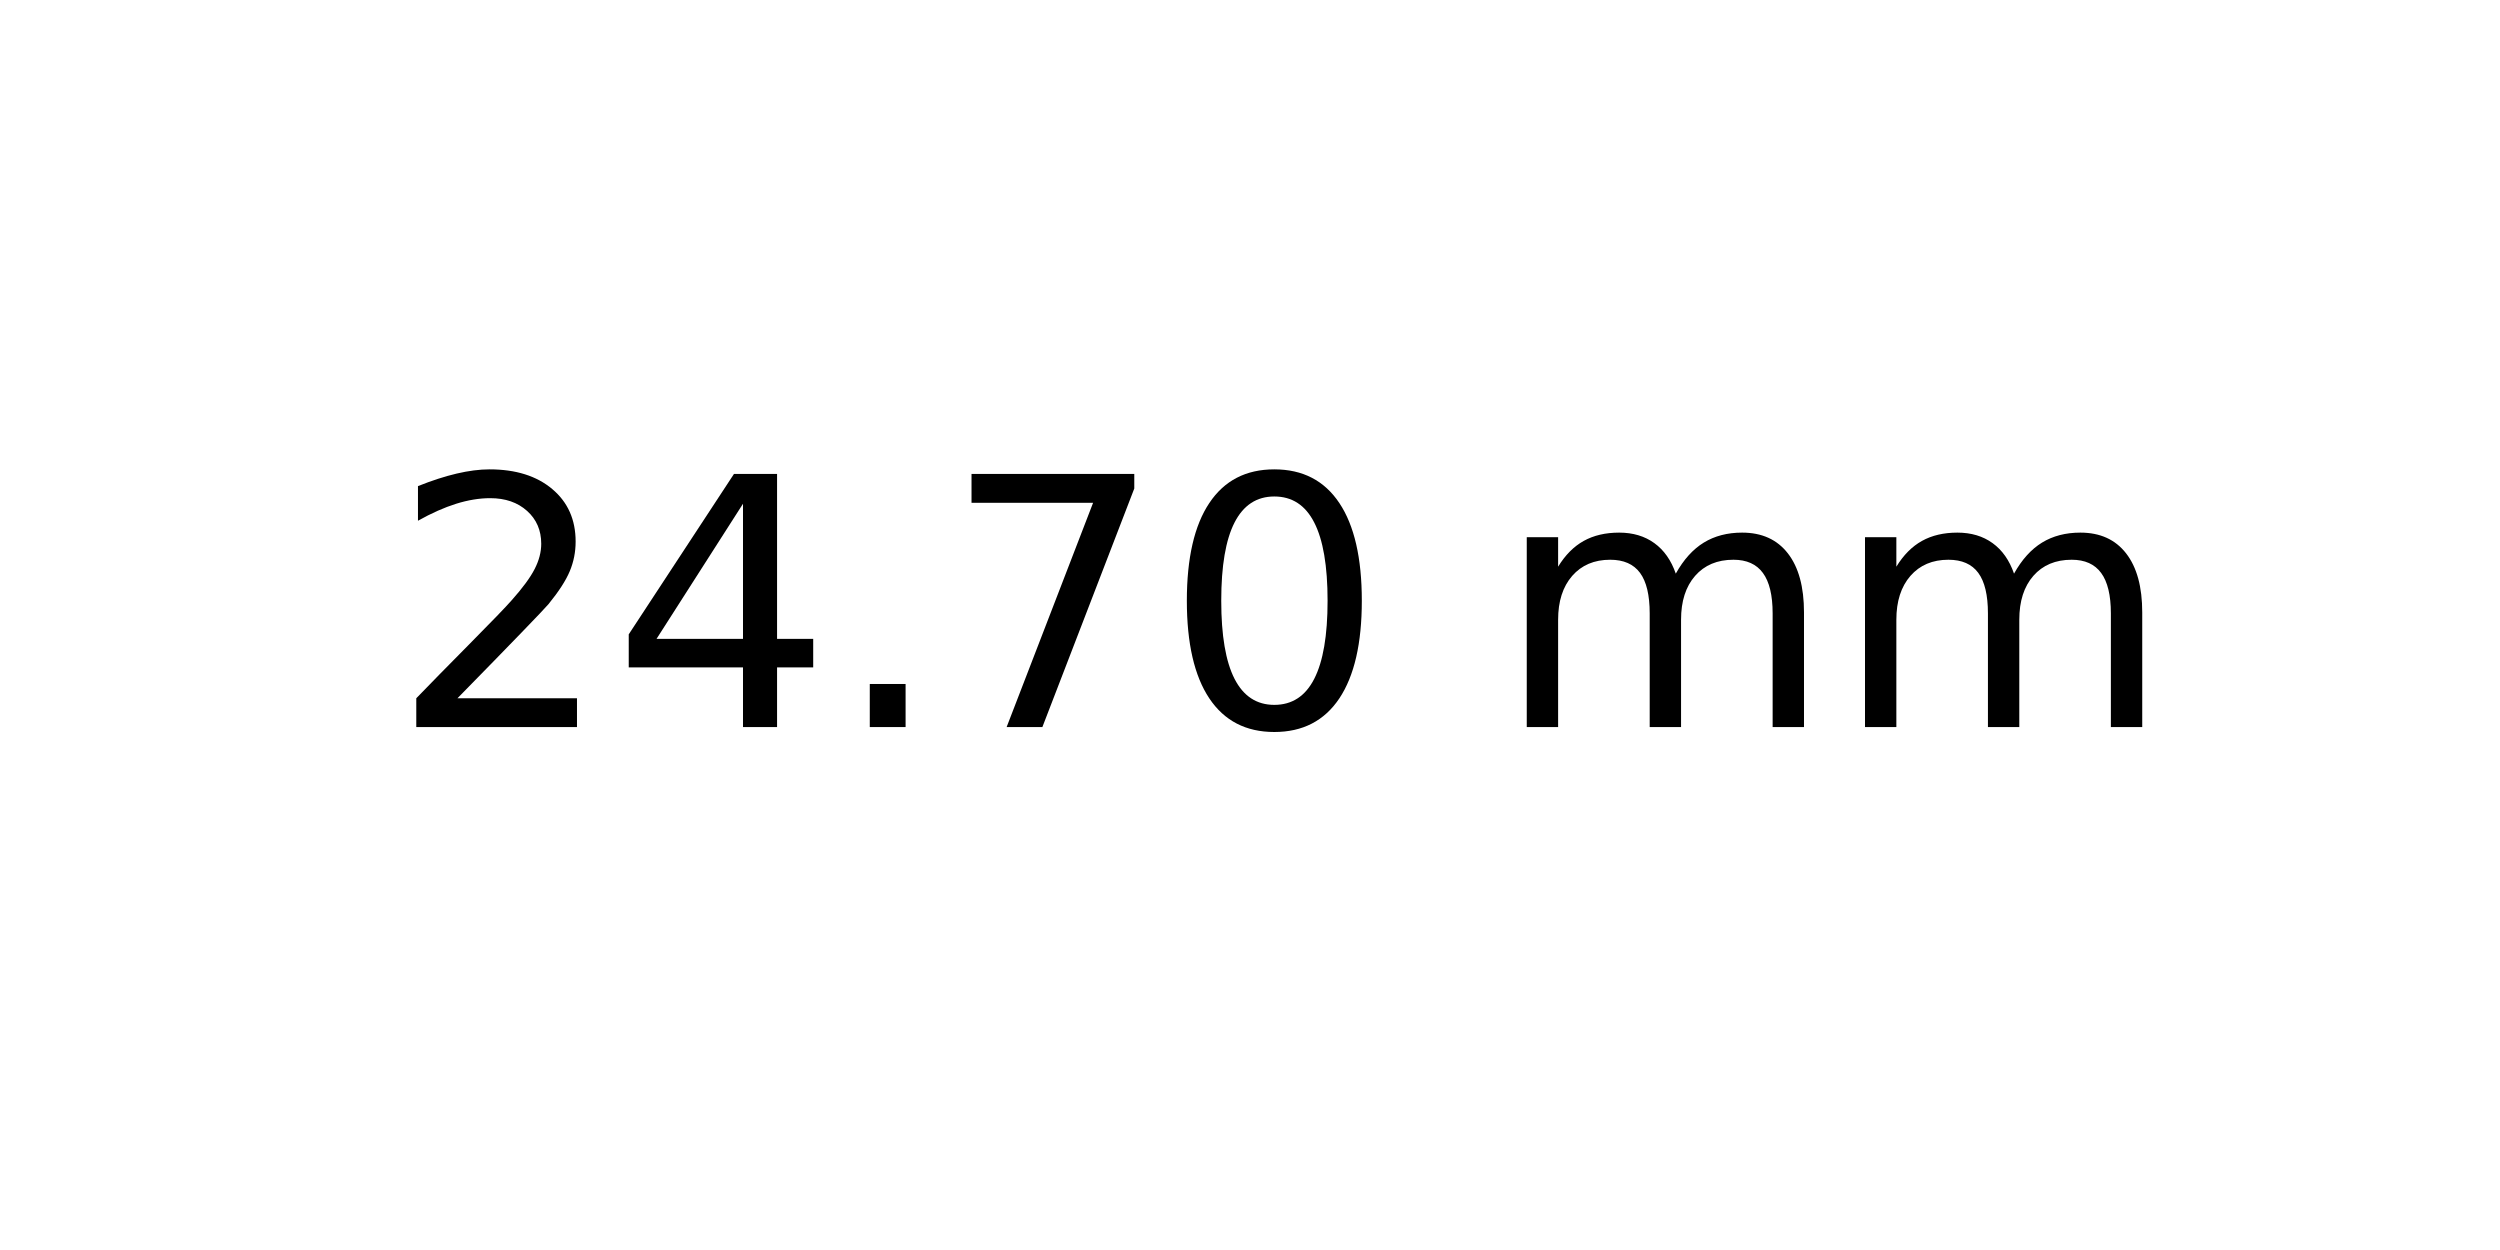
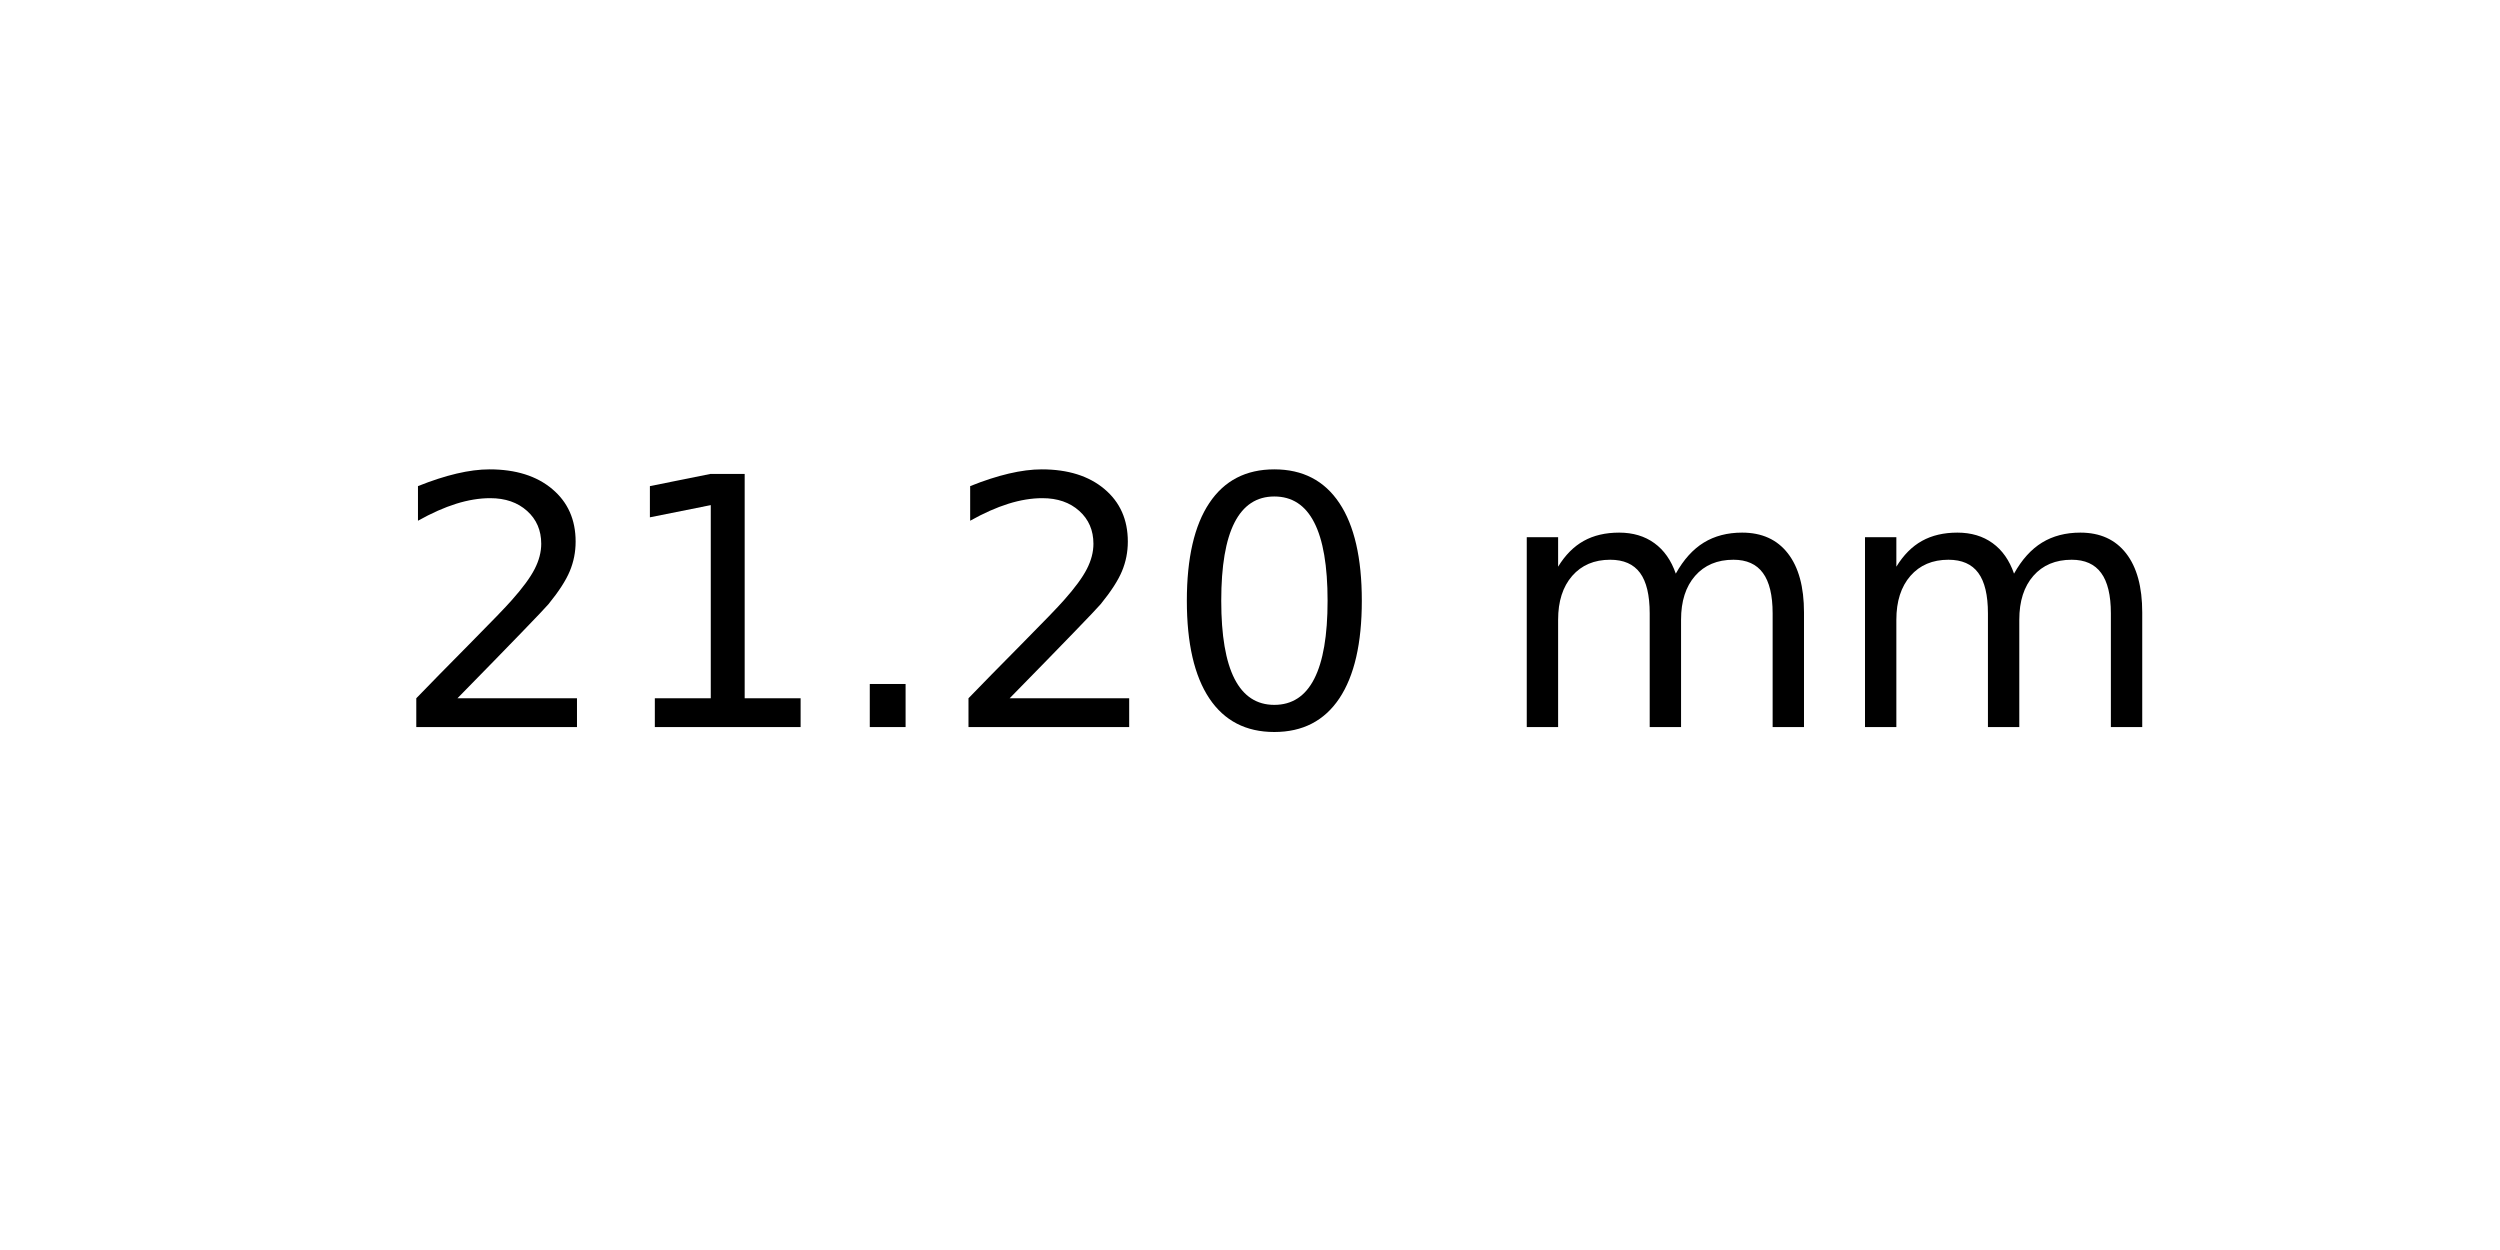
<svg xmlns="http://www.w3.org/2000/svg" xmlns:xlink="http://www.w3.org/1999/xlink" width="72pt" height="36pt" viewBox="0 0 72 36" version="1.1">
  <defs>
    <style type="text/css">*{stroke-linejoin: round; stroke-linecap: butt}</style>
  </defs>
  <g id="figure_1">
    <g id="axes_1">
      <g id="text_1">
        <g transform="translate(11.25625 20.93937) scale(0.1 -0.1)">
          <defs>
            <path id="DejaVuSans-32" d="M 1228 531  L 3431 531  L 3431 0  L 469 0  L 469 531  Q 828 903 1448 1529  Q 2069 2156 2228 2338  Q 2531 2678 2651 2914  Q 2772 3150 2772 3378  Q 2772 3750 2511 3984  Q 2250 4219 1831 4219  Q 1534 4219 1204 4116  Q 875 4013 500 3803  L 500 4441  Q 881 4594 1212 4672  Q 1544 4750 1819 4750  Q 2544 4750 2975 4387  Q 3406 4025 3406 3419  Q 3406 3131 3298 2873  Q 3191 2616 2906 2266  Q 2828 2175 2409 1742  Q 1991 1309 1228 531  z " transform="scale(0.015625)" />
-             <path id="DejaVuSans-34" d="M 2419 4116  L 825 1625  L 2419 1625  L 2419 4116  z M 2253 4666  L 3047 4666  L 3047 1625  L 3713 1625  L 3713 1100  L 3047 1100  L 3047 0  L 2419 0  L 2419 1100  L 313 1100  L 313 1709  L 2253 4666  z " transform="scale(0.015625)" />
+             <path id="DejaVuSans-31" d="M 794 531  L 1825 531  L 1825 4091  L 703 3866  L 703 4441  L 1819 4666  L 2450 4666  L 2450 531  L 3481 531  L 3481 0  L 794 0  L 794 531  z " transform="scale(0.015625)" />
            <path id="DejaVuSans-2e" d="M 684 794  L 1344 794  L 1344 0  L 684 0  L 684 794  z " transform="scale(0.015625)" />
-             <path id="DejaVuSans-37" d="M 525 4666  L 3525 4666  L 3525 4397  L 1831 0  L 1172 0  L 2766 4134  L 525 4134  L 525 4666  z " transform="scale(0.015625)" />
            <path id="DejaVuSans-30" d="M 2034 4250  Q 1547 4250 1301 3770  Q 1056 3291 1056 2328  Q 1056 1369 1301 889  Q 1547 409 2034 409  Q 2525 409 2770 889  Q 3016 1369 3016 2328  Q 3016 3291 2770 3770  Q 2525 4250 2034 4250  z M 2034 4750  Q 2819 4750 3233 4129  Q 3647 3509 3647 2328  Q 3647 1150 3233 529  Q 2819 -91 2034 -91  Q 1250 -91 836 529  Q 422 1150 422 2328  Q 422 3509 836 4129  Q 1250 4750 2034 4750  z " transform="scale(0.015625)" />
            <path id="DejaVuSans-20" transform="scale(0.015625)" />
            <path id="DejaVuSans-6d" d="M 3328 2828  Q 3544 3216 3844 3400  Q 4144 3584 4550 3584  Q 5097 3584 5394 3201  Q 5691 2819 5691 2113  L 5691 0  L 5113 0  L 5113 2094  Q 5113 2597 4934 2840  Q 4756 3084 4391 3084  Q 3944 3084 3684 2787  Q 3425 2491 3425 1978  L 3425 0  L 2847 0  L 2847 2094  Q 2847 2600 2669 2842  Q 2491 3084 2119 3084  Q 1678 3084 1418 2786  Q 1159 2488 1159 1978  L 1159 0  L 581 0  L 581 3500  L 1159 3500  L 1159 2956  Q 1356 3278 1631 3431  Q 1906 3584 2284 3584  Q 2666 3584 2933 3390  Q 3200 3197 3328 2828  z " transform="scale(0.015625)" />
          </defs>
          <use xlink:href="#DejaVuSans-32" />
-           <use xlink:href="#DejaVuSans-34" x="63.623" />
+           <use xlink:href="#DejaVuSans-31" x="63.623" />
          <use xlink:href="#DejaVuSans-2e" x="127.246" />
-           <use xlink:href="#DejaVuSans-37" x="159.033" />
+           <use xlink:href="#DejaVuSans-32" x="159.033" />
          <use xlink:href="#DejaVuSans-30" x="222.656" />
          <use xlink:href="#DejaVuSans-20" x="286.279" />
          <use xlink:href="#DejaVuSans-6d" x="318.066" />
          <use xlink:href="#DejaVuSans-6d" x="415.479" />
        </g>
      </g>
    </g>
  </g>
</svg>
